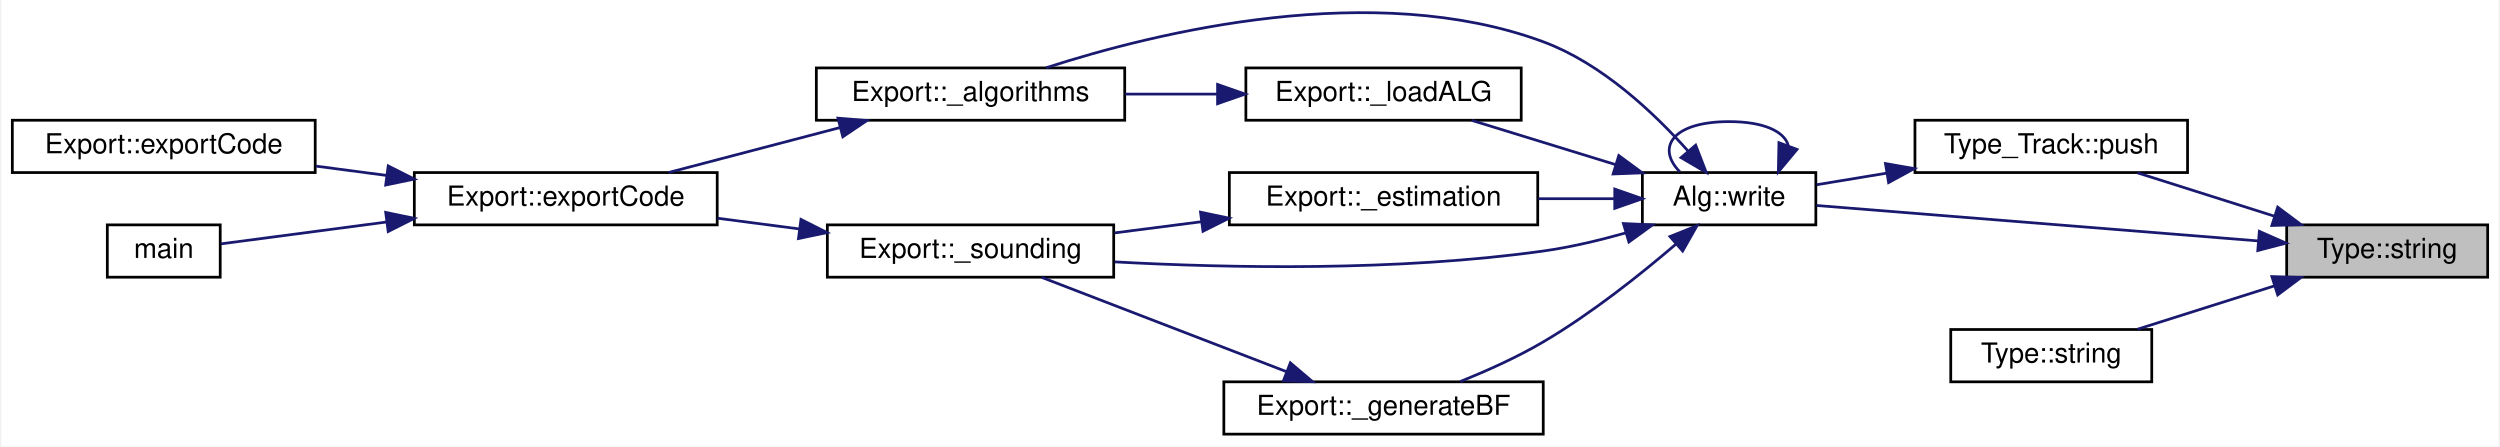
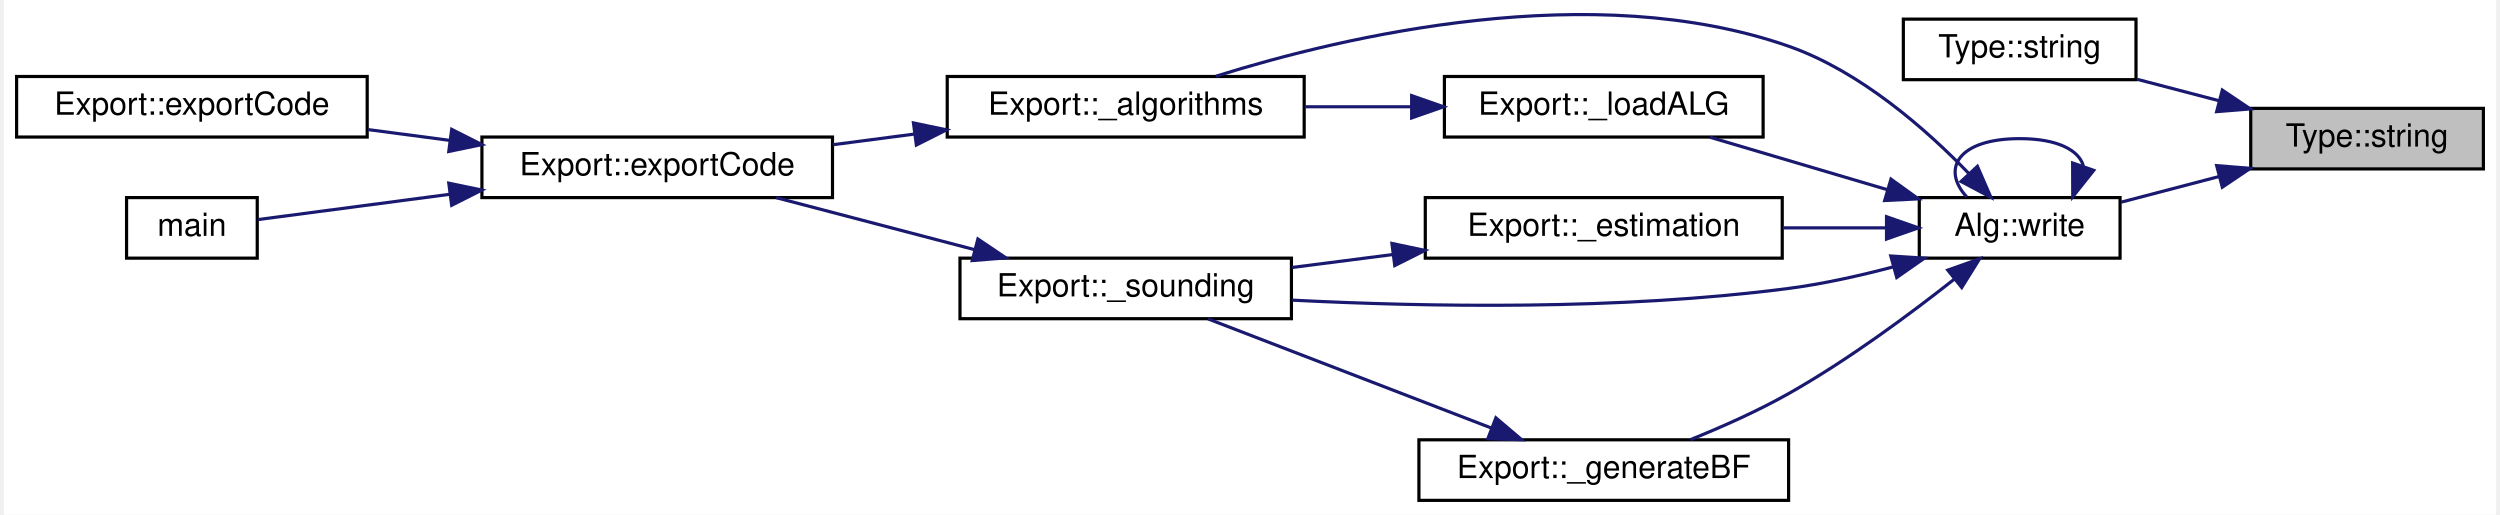
- <svg xmlns="http://www.w3.org/2000/svg" xmlns:xlink="http://www.w3.org/1999/xlink" width="907pt" height="162pt" viewBox="0.00 0.00 907.00 162.17">
-   <g id="graph0" class="graph" transform="scale(1 1) rotate(0) translate(4 158.17)">
-     <polygon fill="white" stroke="transparent" points="-4,4 -4,-158.17 903,-158.17 903,4 -4,4" />
+ <svg xmlns="http://www.w3.org/2000/svg" xmlns:xlink="http://www.w3.org/1999/xlink" width="782pt" height="161pt" viewBox="0.00 0.00 782.00 161.50">
+   <g id="graph0" class="graph" transform="scale(1 1) rotate(0) translate(4 157.5)">
+     <polygon fill="white" stroke="transparent" points="-4,4 -4,-157.5 778,-157.5 778,4 -4,4" />
    <g id="node1" class="node">
      <g id="a_node1">
        <a xlink:title="Get the C++ type name.">
-           <polygon fill="#bfbfbf" stroke="black" points="826,-57.5 826,-76.5 899,-76.5 899,-57.5 826,-57.5" />
-           <text text-anchor="middle" x="862.5" y="-64.5" font-family="Helvetica,sans-Serif" font-size="10.00">Type::string</text>
+           <polygon fill="#bfbfbf" stroke="black" points="701,-104.5 701,-123.5 774,-123.5 774,-104.5 701,-104.5" />
+           <text text-anchor="middle" x="737.5" y="-111.5" font-family="Helvetica,sans-Serif" font-size="10.00">Type::string</text>
        </a>
      </g>
    </g>
    <g id="node2" class="node">
      <g id="a_node2">
-         <a xlink:href="class_type___track.html#a4548ba1c289fba60e88b0e725509219e" target="_top" xlink:title=" ">
-           <polygon fill="white" stroke="black" points="691,-95.5 691,-114.5 790,-114.5 790,-95.5 691,-95.5" />
-           <text text-anchor="middle" x="740.5" y="-102.5" font-family="Helvetica,sans-Serif" font-size="10.00">Type_Track::push</text>
+         <a xlink:href="class_type.html#afda11a690ae44985e9f7153dfbc5eab8" target="_top" xlink:title=" ">
+           <polygon fill="white" stroke="black" points="592,-132.5 592,-151.5 665,-151.5 665,-132.5 592,-132.5" />
+           <text text-anchor="middle" x="628.5" y="-139.5" font-family="Helvetica,sans-Serif" font-size="10.00">Type::string</text>
        </a>
      </g>
    </g>
    <g id="edge1" class="edge">
-       <path fill="none" stroke="midnightblue" d="M821.46,-79.68C805.24,-84.81 786.83,-90.64 771.77,-95.41" />
-       <polygon fill="midnightblue" stroke="midnightblue" points="822.74,-82.94 831.22,-76.59 820.63,-76.27 822.74,-82.94" />
+       <path fill="none" stroke="midnightblue" d="M690.99,-125.91C682.42,-128.15 673.56,-130.47 665.34,-132.62" />
+       <polygon fill="midnightblue" stroke="midnightblue" points="692.08,-129.24 700.87,-123.32 690.31,-122.47 692.08,-129.24" />
    </g>
    <g id="node3" class="node">
      <g id="a_node3">
        <a xlink:href="class_alg.html#ada1e8215f047b4ffd736e811b5ea3162" target="_top" xlink:title=" ">
-           <polygon fill="white" stroke="black" points="592,-76.5 592,-95.5 655,-95.5 655,-76.5 592,-76.5" />
-           <text text-anchor="middle" x="623.5" y="-83.5" font-family="Helvetica,sans-Serif" font-size="10.00">Alg::write</text>
+           <polygon fill="white" stroke="black" points="597,-76.5 597,-95.5 660,-95.5 660,-76.5 597,-76.5" />
+           <text text-anchor="middle" x="628.5" y="-83.5" font-family="Helvetica,sans-Serif" font-size="10.00">Alg::write</text>
        </a>
      </g>
    </g>
-     <g id="edge17" class="edge">
-       <path fill="none" stroke="midnightblue" d="M815.79,-70.66C768.53,-74.45 696.07,-80.26 655.24,-83.54" />
-       <polygon fill="midnightblue" stroke="midnightblue" points="816.07,-74.15 825.76,-69.87 815.51,-67.18 816.07,-74.15" />
-     </g>
-     <g id="node12" class="node">
-       <g id="a_node12">
-         <a xlink:href="class_type.html#afda11a690ae44985e9f7153dfbc5eab8" target="_top" xlink:title=" ">
-           <polygon fill="white" stroke="black" points="704,-19.5 704,-38.5 777,-38.5 777,-19.5 704,-19.5" />
-           <text text-anchor="middle" x="740.5" y="-26.5" font-family="Helvetica,sans-Serif" font-size="10.00">Type::string</text>
-         </a>
-       </g>
-     </g>
-     <g id="edge16" class="edge">
-       <path fill="none" stroke="midnightblue" d="M821.46,-54.32C805.24,-49.19 786.83,-43.36 771.77,-38.59" />
-       <polygon fill="midnightblue" stroke="midnightblue" points="820.63,-57.73 831.22,-57.41 822.74,-51.06 820.63,-57.73" />
-     </g>
    <g id="edge2" class="edge">
-       <path fill="none" stroke="midnightblue" d="M680.81,-95.3C672.01,-93.85 663.24,-92.4 655.33,-91.09" />
-       <polygon fill="midnightblue" stroke="midnightblue" points="680.29,-98.77 690.73,-96.94 681.43,-91.86 680.29,-98.77" />
+       <path fill="none" stroke="midnightblue" d="M691.1,-102.12C680.71,-99.4 669.92,-96.58 660.31,-94.06" />
+       <polygon fill="midnightblue" stroke="midnightblue" points="690.31,-105.53 700.87,-104.68 692.08,-98.76 690.31,-105.53" />
    </g>
    <g id="edge15" class="edge">
-       <path fill="none" stroke="midnightblue" d="M644.98,-105.4C643.55,-110.31 636.39,-114 623.5,-114 602.88,-114 596.92,-104.57 605.62,-95.76" />
-       <polygon fill="midnightblue" stroke="midnightblue" points="648.16,-103.9 641.38,-95.76 641.6,-106.35 648.16,-103.9" />
+       <path fill="none" stroke="midnightblue" d="M648.5,-105.4C647.16,-110.31 640.5,-114 628.5,-114 609.3,-114 603.76,-104.57 611.85,-95.76" />
+       <polygon fill="midnightblue" stroke="midnightblue" points="651.74,-104.05 645.15,-95.76 645.12,-106.35 651.74,-104.05" />
    </g>
    <g id="node4" class="node">
      <g id="a_node4">
        <a xlink:href="class_export.html#a89d3ae54dd2261cf35be148011b79fe4" target="_top" xlink:title=" ">
          <polygon fill="white" stroke="black" points="292,-114.5 292,-133.5 404,-133.5 404,-114.5 292,-114.5" />
          <text text-anchor="middle" x="348" y="-121.5" font-family="Helvetica,sans-Serif" font-size="10.00">Export::_algorithms</text>
        </a>
      </g>
    </g>
    <g id="edge3" class="edge">
-       <path fill="none" stroke="midnightblue" d="M608.51,-103.41C596.31,-117.1 577.26,-135.14 556,-143 494.4,-165.79 415.76,-146.57 375.45,-133.56" />
-       <polygon fill="midnightblue" stroke="midnightblue" points="611.36,-105.46 615.18,-95.58 606.04,-100.92 611.36,-105.46" />
+       <path fill="none" stroke="midnightblue" d="M612.56,-103.05C599.29,-116.81 578.55,-135.11 556,-143 494.51,-164.51 416.83,-146.24 376.35,-133.6" />
+       <polygon fill="midnightblue" stroke="midnightblue" points="615.24,-105.31 619.47,-95.59 610.11,-100.55 615.24,-105.31" />
    </g>
    <g id="node8" class="node">
      <g id="a_node8">
        <a xlink:href="class_export.html#ae4811e1e4212029122c0ee29613714cc" target="_top" xlink:title=" ">
          <polygon fill="white" stroke="black" points="442,-76.5 442,-95.5 554,-95.5 554,-76.5 442,-76.5" />
          <text text-anchor="middle" x="498" y="-83.5" font-family="Helvetica,sans-Serif" font-size="10.00">Export::_estimation</text>
        </a>
      </g>
    </g>
    <g id="edge7" class="edge">
-       <path fill="none" stroke="midnightblue" d="M581.92,-86C573.06,-86 563.53,-86 554.2,-86" />
-       <polygon fill="midnightblue" stroke="midnightblue" points="581.97,-89.5 591.97,-86 581.97,-82.5 581.97,-89.5" />
+       <path fill="none" stroke="midnightblue" d="M586.41,-86C576.15,-86 564.97,-86 554.15,-86" />
+       <polygon fill="midnightblue" stroke="midnightblue" points="586.72,-89.5 596.72,-86 586.72,-82.5 586.72,-89.5" />
    </g>
    <g id="node9" class="node">
      <g id="a_node9">
        <a xlink:href="class_export.html#a26fa49d9882a342d011ba715e0c14109" target="_top" xlink:title=" ">
          <polygon fill="white" stroke="black" points="296,-57.5 296,-76.5 400,-76.5 400,-57.5 296,-57.5" />
          <text text-anchor="middle" x="348" y="-64.5" font-family="Helvetica,sans-Serif" font-size="10.00">Export::_sounding</text>
        </a>
      </g>
    </g>
    <g id="edge14" class="edge">
-       <path fill="none" stroke="midnightblue" d="M586,-73.6C576.36,-70.87 565.88,-68.38 556,-67 503.33,-59.62 442.37,-60.78 400.32,-63.06" />
-       <polygon fill="midnightblue" stroke="midnightblue" points="585.11,-76.99 595.69,-76.5 587.11,-70.28 585.11,-76.99" />
+       <path fill="none" stroke="midnightblue" d="M588.86,-73.77C578.31,-70.98 566.81,-68.41 556,-67 503.26,-60.11 442.32,-61.19 400.28,-63.32" />
+       <polygon fill="midnightblue" stroke="midnightblue" points="588.05,-77.18 598.62,-76.5 589.93,-70.44 588.05,-77.18" />
    </g>
    <g id="node10" class="node">
      <g id="a_node10">
        <a xlink:href="class_export.html#a59ba705b2369f21006ec7d7b7f3a4513" target="_top" xlink:title="Generate RIS reflection matrices.">
          <polygon fill="white" stroke="black" points="440,-0.5 440,-19.5 556,-19.5 556,-0.5 440,-0.5" />
          <text text-anchor="middle" x="498" y="-7.5" font-family="Helvetica,sans-Serif" font-size="10.00">Export::_generateBF</text>
        </a>
      </g>
    </g>
    <g id="edge10" class="edge">
-       <path fill="none" stroke="midnightblue" d="M604.2,-69.52C591.35,-58.51 573.42,-44.23 556,-34 546.56,-28.45 535.59,-23.52 525.81,-19.58" />
-       <polygon fill="midnightblue" stroke="midnightblue" points="602.02,-72.27 611.85,-76.21 606.63,-67 602.02,-72.27" />
+       <path fill="none" stroke="midnightblue" d="M608.03,-69.94C594.1,-58.94 574.6,-44.49 556,-34 546.27,-28.51 535.04,-23.52 525.14,-19.53" />
+       <polygon fill="midnightblue" stroke="midnightblue" points="605.94,-72.75 615.92,-76.28 610.32,-67.29 605.94,-72.75" />
    </g>
    <g id="node11" class="node">
      <g id="a_node11">
        <a xlink:href="class_export.html#a833aa02973f6b5c1f3e536e8646cf1ac" target="_top" xlink:title=" ">
          <polygon fill="white" stroke="black" points="448,-114.5 448,-133.5 548,-133.5 548,-114.5 448,-114.5" />
          <text text-anchor="middle" x="498" y="-121.5" font-family="Helvetica,sans-Serif" font-size="10.00">Export::_loadALG</text>
        </a>
      </g>
    </g>
    <g id="edge12" class="edge">
-       <path fill="none" stroke="midnightblue" d="M582.31,-98.37C565.34,-103.59 545.88,-109.58 530.03,-114.45" />
-       <polygon fill="midnightblue" stroke="midnightblue" points="583.44,-101.68 591.97,-95.39 581.38,-94.99 583.44,-101.68" />
+       <path fill="none" stroke="midnightblue" d="M587.08,-97.95C569.11,-103.27 548.23,-109.44 531.32,-114.44" />
+       <polygon fill="midnightblue" stroke="midnightblue" points="588.12,-101.29 596.72,-95.1 586.14,-94.58 588.12,-101.29" />
    </g>
    <g id="node5" class="node">
      <g id="a_node5">
        <a xlink:href="class_export.html#affc37d1d677a83d3e5d36a4e37b7a72b" target="_top" xlink:title=" ">
-           <polygon fill="white" stroke="black" points="146,-76.5 146,-95.5 256,-95.5 256,-76.5 146,-76.5" />
-           <text text-anchor="middle" x="201" y="-83.5" font-family="Helvetica,sans-Serif" font-size="10.00">Export::exportCode</text>
+           <polygon fill="white" stroke="black" points="146,-95.5 146,-114.5 256,-114.5 256,-95.5 146,-95.5" />
+           <text text-anchor="middle" x="201" y="-102.5" font-family="Helvetica,sans-Serif" font-size="10.00">Export::exportCode</text>
        </a>
      </g>
    </g>
    <g id="edge4" class="edge">
-       <path fill="none" stroke="midnightblue" d="M300.51,-111.82C280.38,-106.54 257.16,-100.46 238.33,-95.52" />
-       <polygon fill="midnightblue" stroke="midnightblue" points="299.85,-115.26 310.41,-114.41 301.62,-108.49 299.85,-115.26" />
+       <path fill="none" stroke="midnightblue" d="M281.79,-115.45C273.21,-114.33 264.49,-113.19 256.12,-112.09" />
+       <polygon fill="midnightblue" stroke="midnightblue" points="281.4,-118.93 291.77,-116.76 282.31,-111.99 281.4,-118.93" />
    </g>
    <g id="node6" class="node">
      <g id="a_node6">
        <a xlink:href="class_export.html#a94fab568af6ddd6447efca74e205e081" target="_top" xlink:title=" ">
-           <polygon fill="white" stroke="black" points="0,-95.5 0,-114.5 110,-114.5 110,-95.5 0,-95.5" />
-           <text text-anchor="middle" x="55" y="-102.5" font-family="Helvetica,sans-Serif" font-size="10.00">Export::exportCode</text>
+           <polygon fill="white" stroke="black" points="0,-114.5 0,-133.5 110,-133.5 110,-114.5 0,-114.5" />
+           <text text-anchor="middle" x="55" y="-121.5" font-family="Helvetica,sans-Serif" font-size="10.00">Export::exportCode</text>
        </a>
      </g>
    </g>
    <g id="edge5" class="edge">
-       <path fill="none" stroke="midnightblue" d="M136.01,-94.44C127.44,-95.57 118.72,-96.73 110.33,-97.83" />
-       <polygon fill="midnightblue" stroke="midnightblue" points="136.51,-97.91 145.97,-93.13 135.6,-90.97 136.51,-97.91" />
+       <path fill="none" stroke="midnightblue" d="M136.01,-113.44C127.44,-114.57 118.72,-115.73 110.33,-116.83" />
+       <polygon fill="midnightblue" stroke="midnightblue" points="136.51,-116.91 145.97,-112.13 135.6,-109.97 136.51,-116.91" />
    </g>
    <g id="node7" class="node">
      <g id="a_node7">
        <a xlink:href="src_2main_8cpp.html#a0ddf1224851353fc92bfbff6f499fa97" target="_top" xlink:title=" ">
-           <polygon fill="white" stroke="black" points="34.5,-57.5 34.5,-76.5 75.5,-76.5 75.5,-57.5 34.5,-57.5" />
-           <text text-anchor="middle" x="55" y="-64.5" font-family="Helvetica,sans-Serif" font-size="10.00">main</text>
+           <polygon fill="white" stroke="black" points="34.5,-76.5 34.5,-95.5 75.5,-95.5 75.5,-76.5 34.5,-76.5" />
+           <text text-anchor="middle" x="55" y="-83.5" font-family="Helvetica,sans-Serif" font-size="10.00">main</text>
        </a>
      </g>
    </g>
    <g id="edge6" class="edge">
-       <path fill="none" stroke="midnightblue" d="M136.05,-77.56C114.24,-74.68 91.43,-71.67 75.76,-69.61" />
-       <polygon fill="midnightblue" stroke="midnightblue" points="135.6,-81.03 145.97,-78.87 136.51,-74.09 135.6,-81.03" />
+       <path fill="none" stroke="midnightblue" d="M136.05,-96.56C114.24,-93.68 91.43,-90.67 75.76,-88.61" />
+       <polygon fill="midnightblue" stroke="midnightblue" points="135.6,-100.03 145.97,-97.87 136.51,-93.09 135.6,-100.03" />
    </g>
    <g id="edge8" class="edge">
      <path fill="none" stroke="midnightblue" d="M431.85,-77.64C421.26,-76.28 410.43,-74.89 400.24,-73.58" />
      <polygon fill="midnightblue" stroke="midnightblue" points="431.53,-81.12 441.89,-78.93 432.42,-74.18 431.53,-81.12" />
    </g>
    <g id="edge9" class="edge">
-       <path fill="none" stroke="midnightblue" d="M285.75,-75.03C275.9,-76.32 265.77,-77.64 256.1,-78.91" />
-       <polygon fill="midnightblue" stroke="midnightblue" points="286.42,-78.47 295.88,-73.7 285.51,-71.53 286.42,-78.47" />
+       <path fill="none" stroke="midnightblue" d="M300.51,-79.18C280.38,-84.46 257.16,-90.54 238.33,-95.48" />
+       <polygon fill="midnightblue" stroke="midnightblue" points="301.62,-82.51 310.41,-76.59 299.85,-75.74 301.62,-82.51" />
    </g>
    <g id="edge11" class="edge">
      <path fill="none" stroke="midnightblue" d="M462.72,-23.2C435.54,-33.67 398.21,-48.05 373.85,-57.43" />
      <polygon fill="midnightblue" stroke="midnightblue" points="464.15,-26.4 472.23,-19.54 461.64,-19.87 464.15,-26.4" />
    </g>
    <g id="edge13" class="edge">
      <path fill="none" stroke="midnightblue" d="M437.71,-124C426.65,-124 415.13,-124 404.19,-124" />
      <polygon fill="midnightblue" stroke="midnightblue" points="437.72,-127.5 447.72,-124 437.72,-120.5 437.72,-127.5" />
    </g>
  </g>
</svg>
